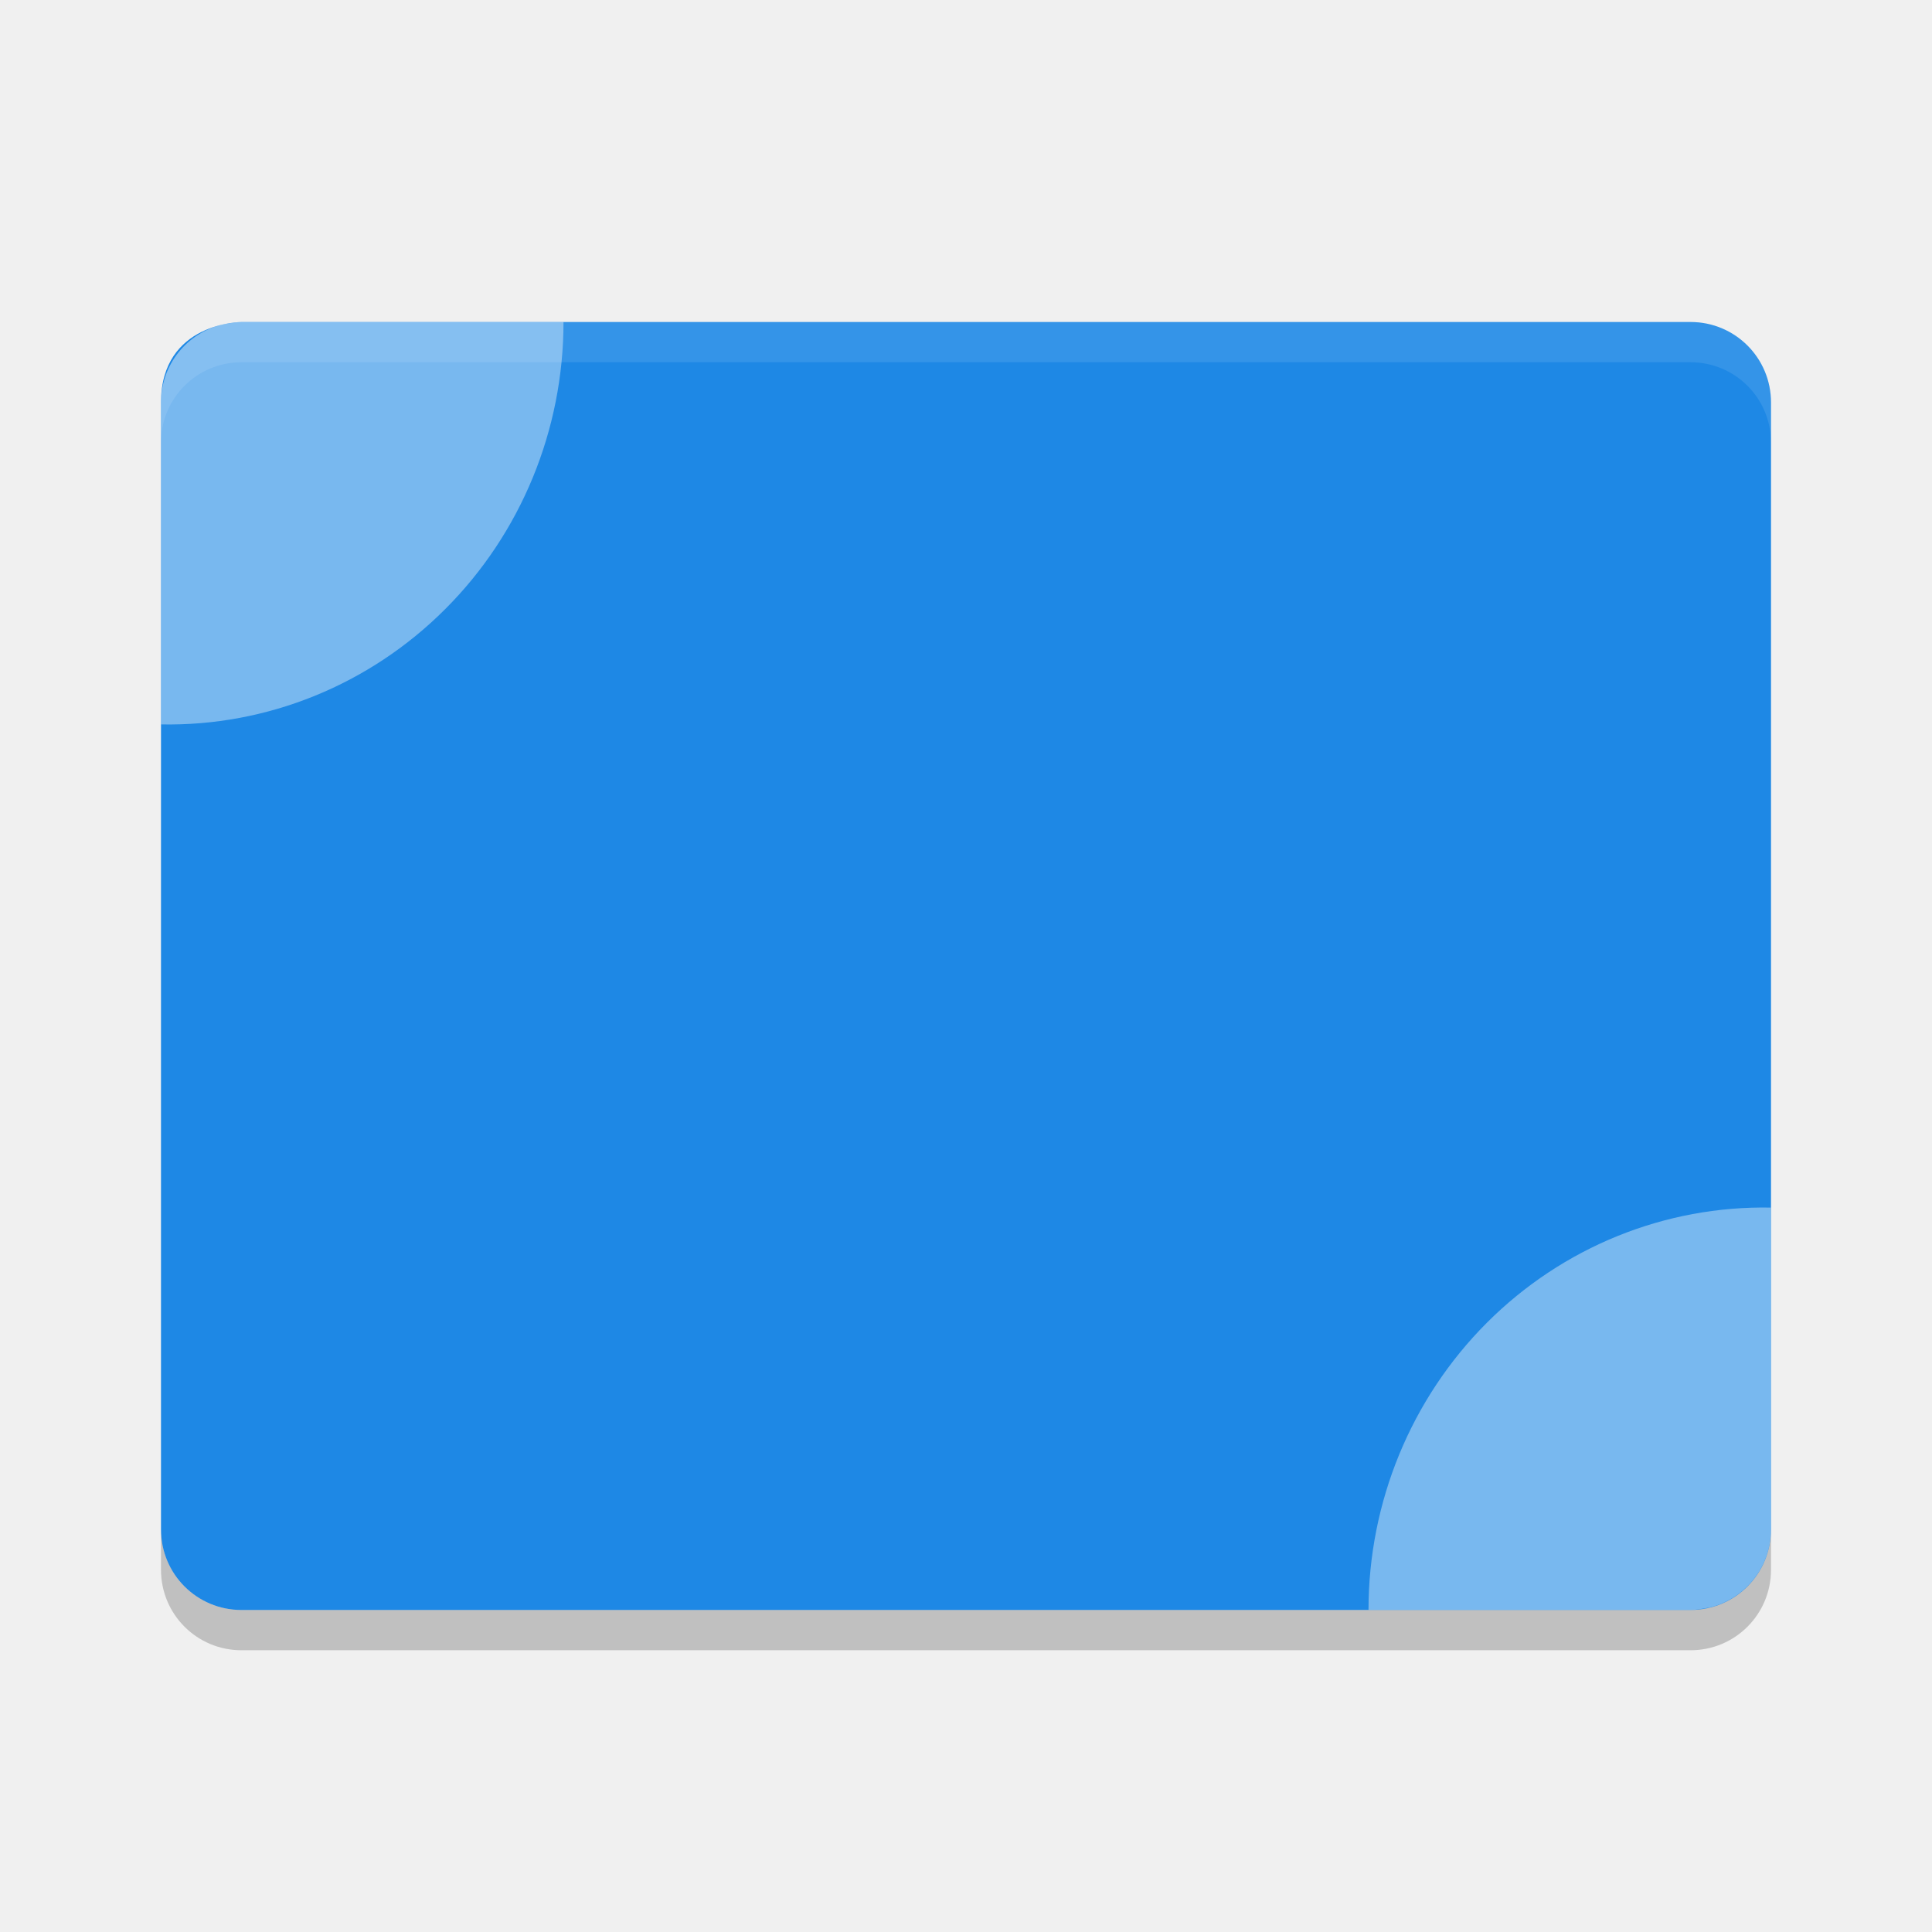
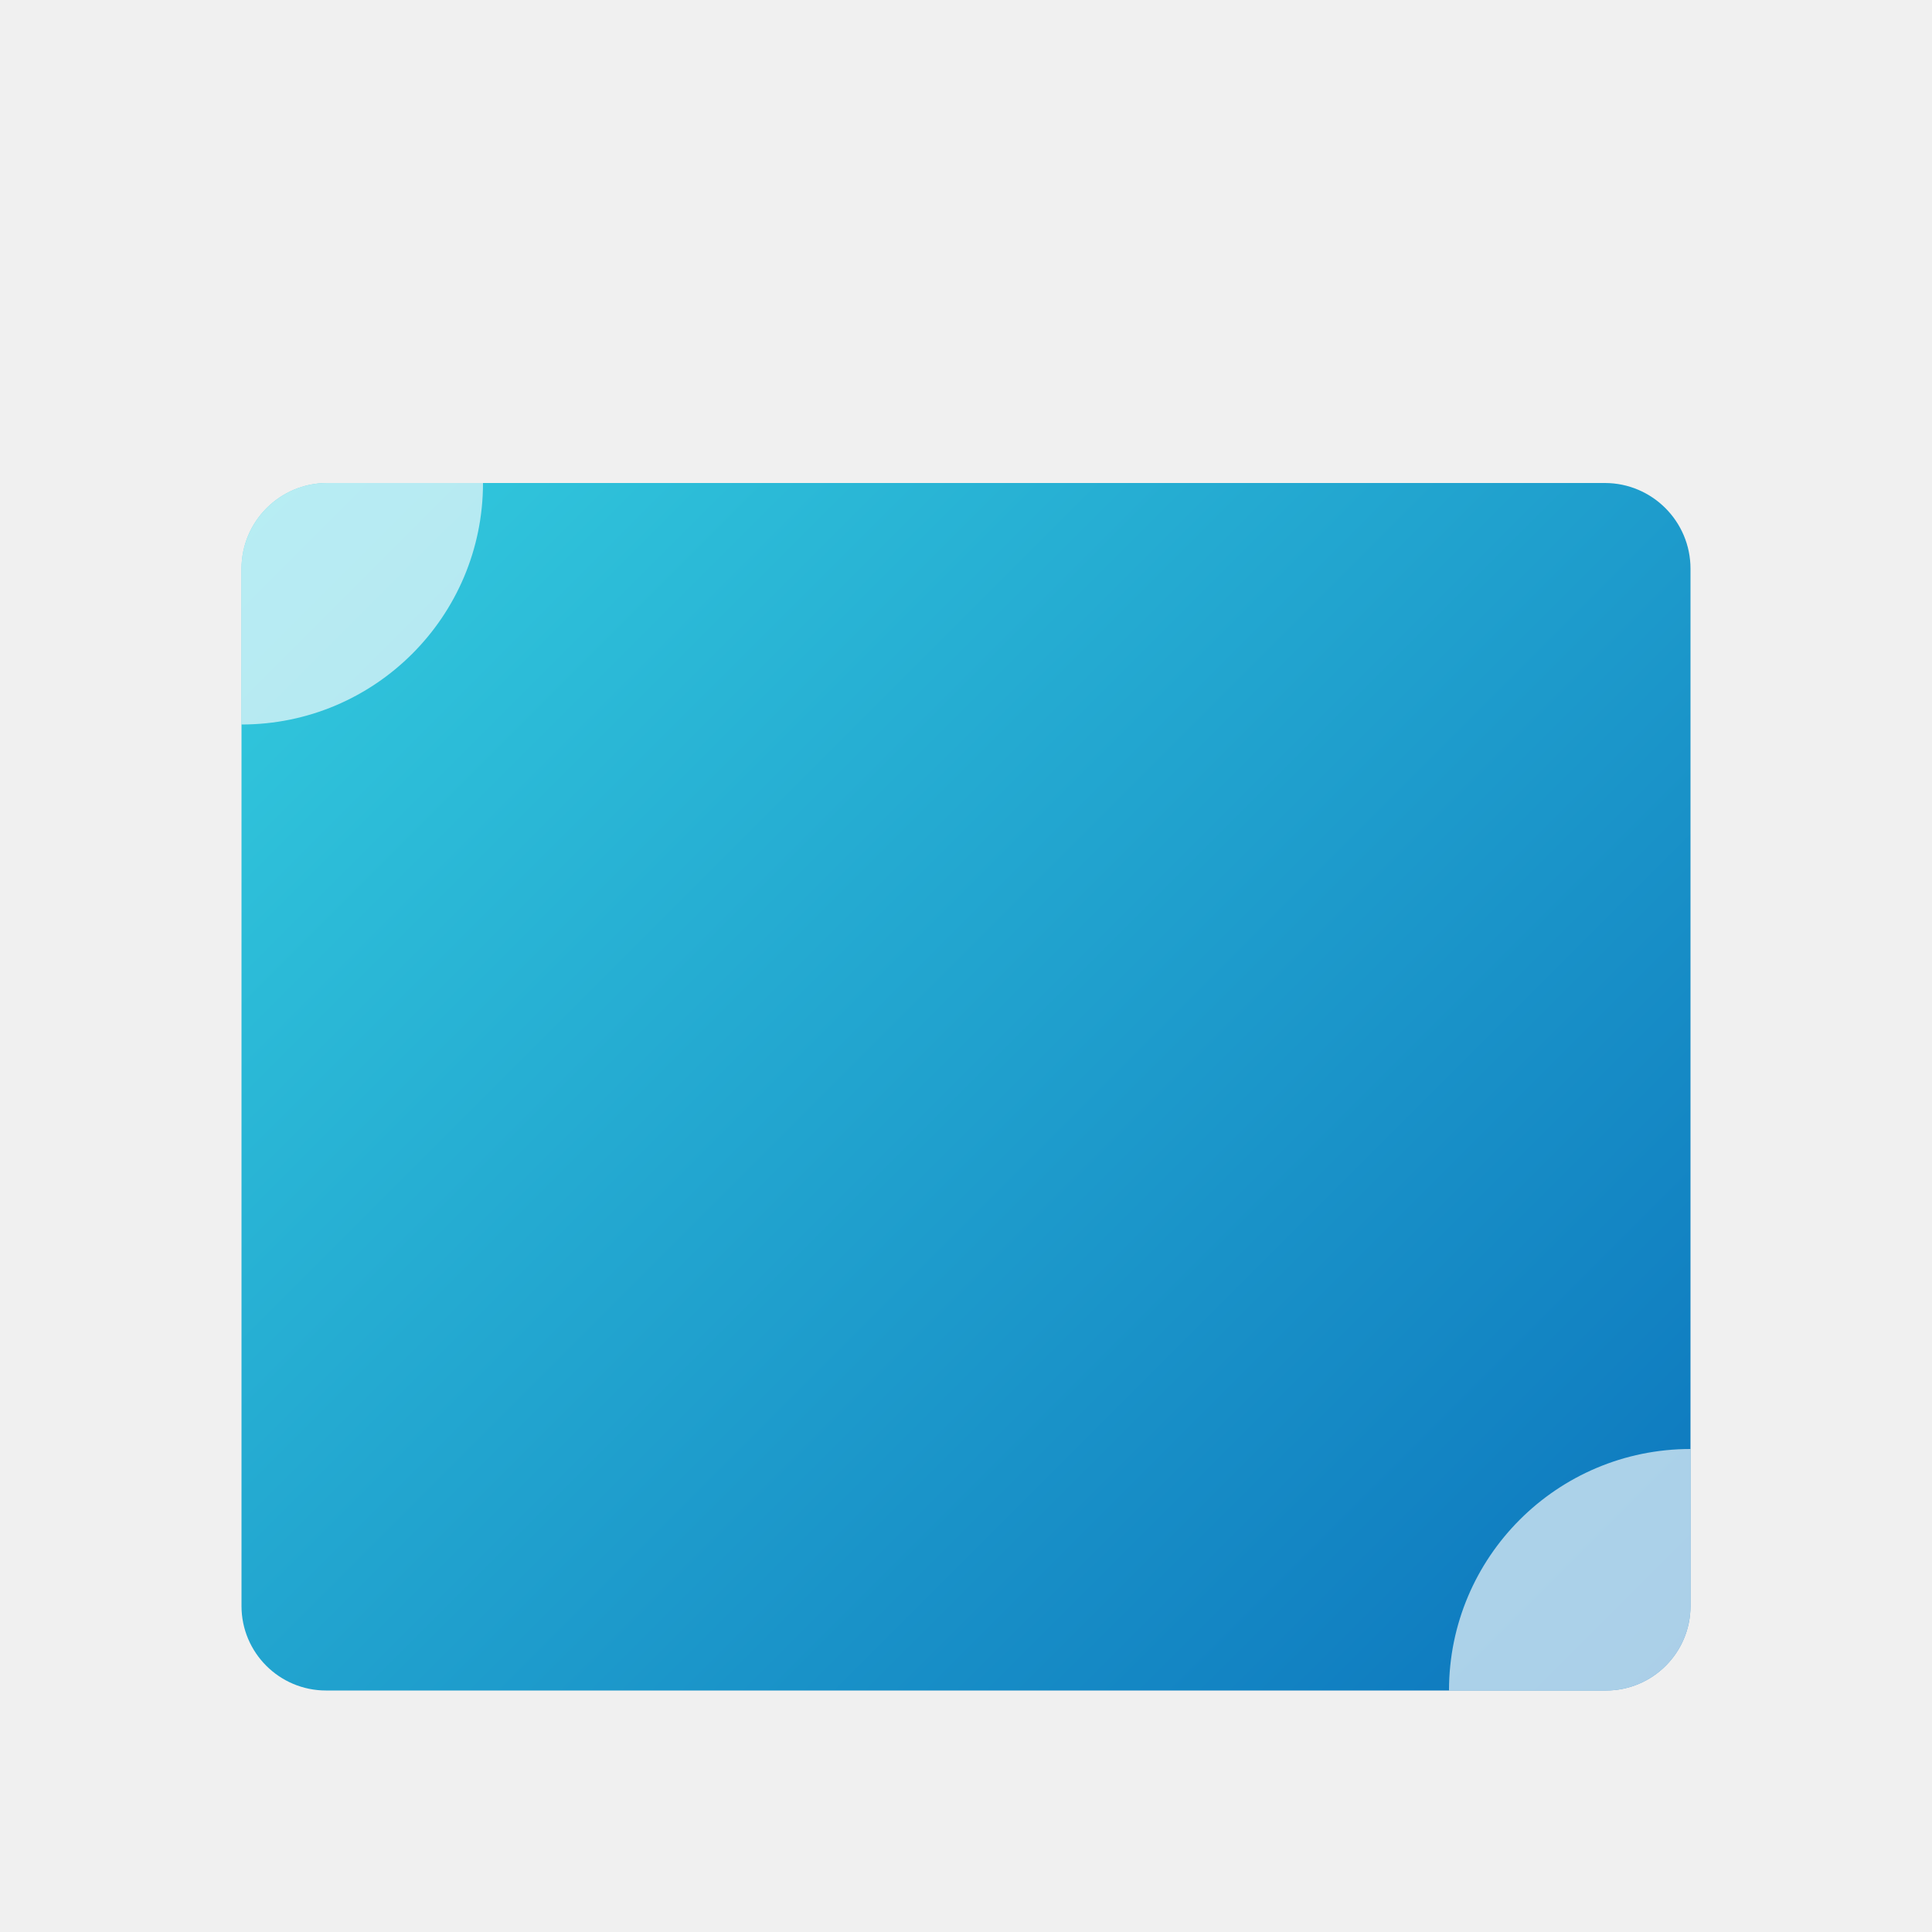
- <svg xmlns="http://www.w3.org/2000/svg" width="24" height="24" version="1">
-   <g transform="translate(1,1)">
-     <path fill="#1e88e5" d="m2 3s-1 0-1 1v14c0 0.554 0.446 1 1 1h18c0.554 0 1-0.446 1-1v-14c0-0.554-0.446-1-1-1h-18z" />
-     <path fill="#fff" fill-rule="evenodd" opacity=".4" d="m21 14.001c-1.318-0.025-2.59 0.491-3.53 1.431-0.94 0.941-1.47 2.226-1.47 3.568h4c0.071 0 0.154-0.017 0.235-0.03 0.438-0.106 0.764-0.498 0.764-0.97v-3.999z" />
-     <path opacity=".2" d="m1 18v0.5c0 0.554 0.446 1 1 1h18c0.554 0 1-0.446 1-1v-0.5c0 0.554-0.446 1-1 1h-18c-0.554 0-1-0.446-1-1z" />
-     <path fill="#fff" opacity=".1" d="m2 3c-0.554 0-1 0.446-1 1v0.5c0-0.554 0.446-1 1-1h18c0.554 0 1 0.446 1 1v-0.5c0-0.554-0.446-1-1-1h-18z" />
-     <path fill="#fff" fill-rule="evenodd" opacity=".4" d="m1 7.999c1.318 0.025 2.59-0.491 3.53-1.432 0.941-0.94 1.47-2.225 1.47-3.567h-4c-0.071 0-0.154 0.016-0.235 0.03-0.439 0.106-0.765 0.497-0.765 0.97v3.999z" />
+ <svg xmlns="http://www.w3.org/2000/svg" id="svg5" viewBox="0 0 8 8">
+   <defs>
+     <style>.cls-1{fill:none;}.cls-2{clip-path:url(#clip-path);}.cls-3{fill:url(#Gradiente_sem_nome_80);}.cls-4{fill:#fff;opacity:0.65;}</style>
+     <clipPath id="clip-path">
+       <path class="cls-1" d="M6.645,2H1.355A.355.355,0,0,0,1,2.355V6.65A.35.35,0,0,0,1.35,7h5.3A.35.35,0,0,0,7,6.65V2.355A.355.355,0,0,0,6.645,2Z" />
+     </clipPath>
+     <linearGradient id="Gradiente_sem_nome_80" x1="0.719" y1="1.219" x2="7.281" y2="7.781" gradientUnits="userSpaceOnUse">
+       <stop offset="0" stop-color="#37d4e1" />
+       <stop offset="1" stop-color="#086cba" />
+     </linearGradient>
+   </defs>
+   <g class="cls-2">
+     <rect class="cls-3" x="0.5" y="1.438" width="7" height="6.125" />
+     <circle class="cls-4" cx="1" cy="2" r="1" />
+     <circle class="cls-4" cx="7" cy="7" r="1" />
  </g>
</svg>
